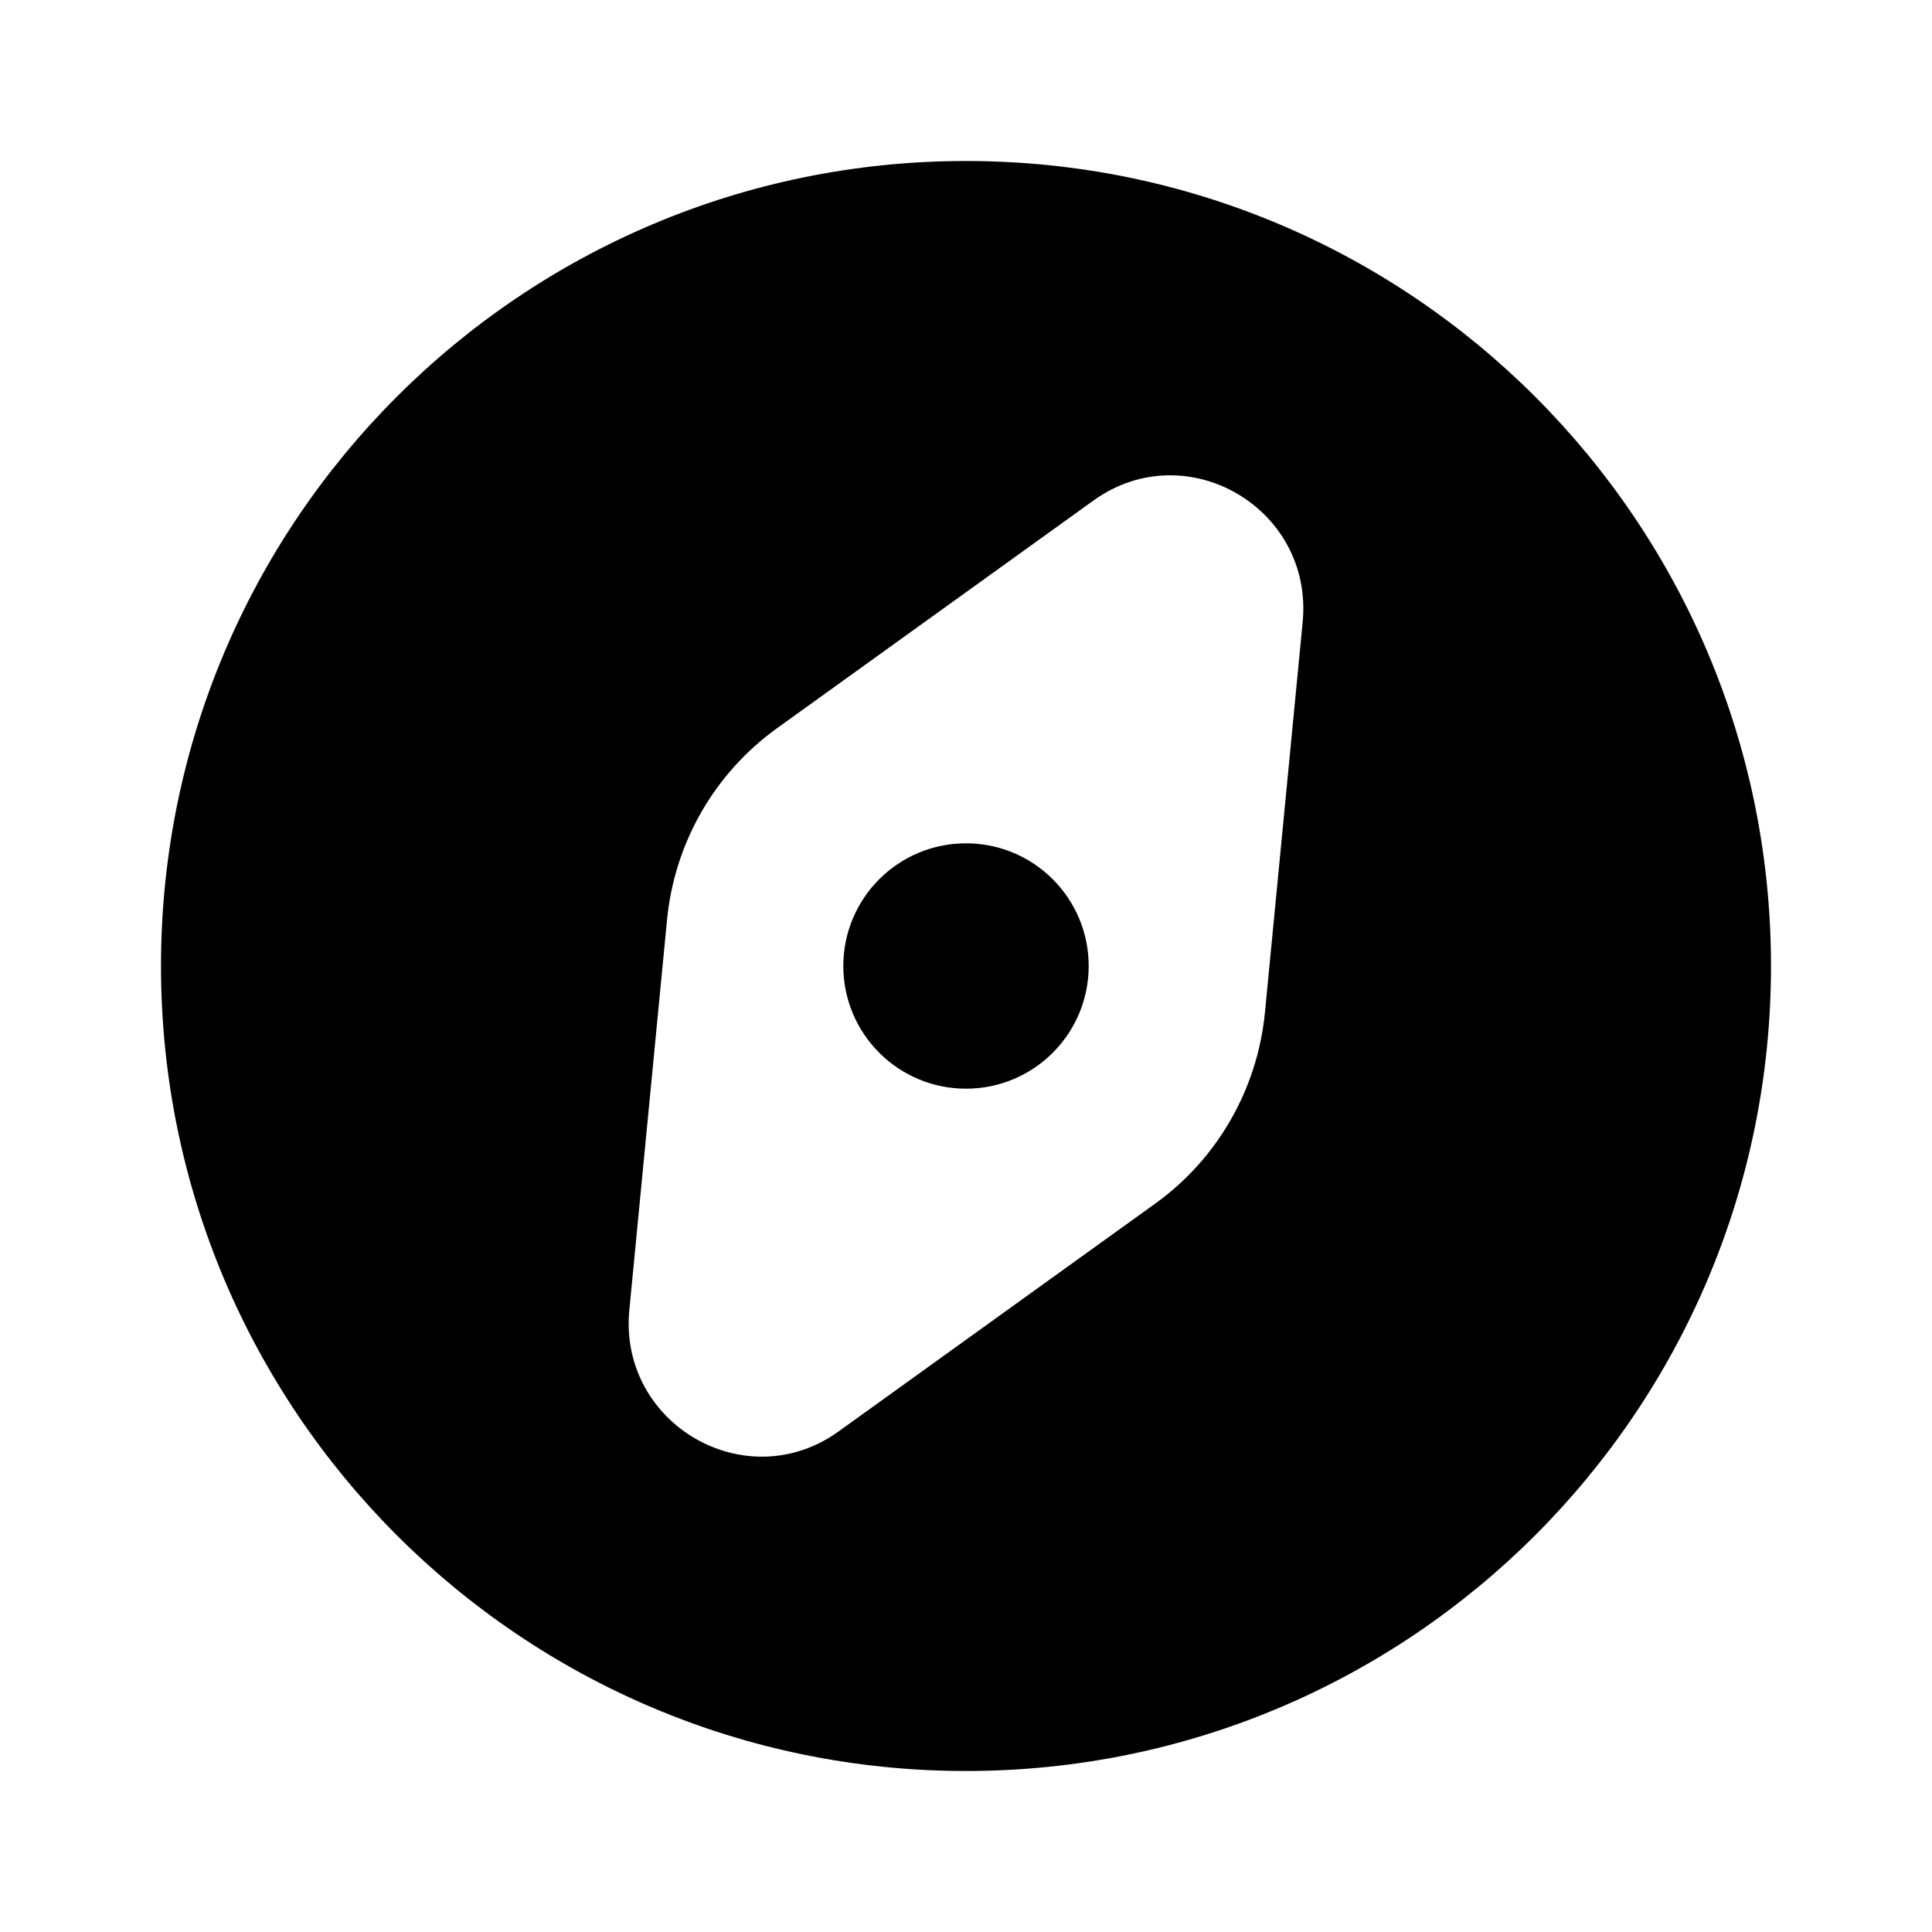
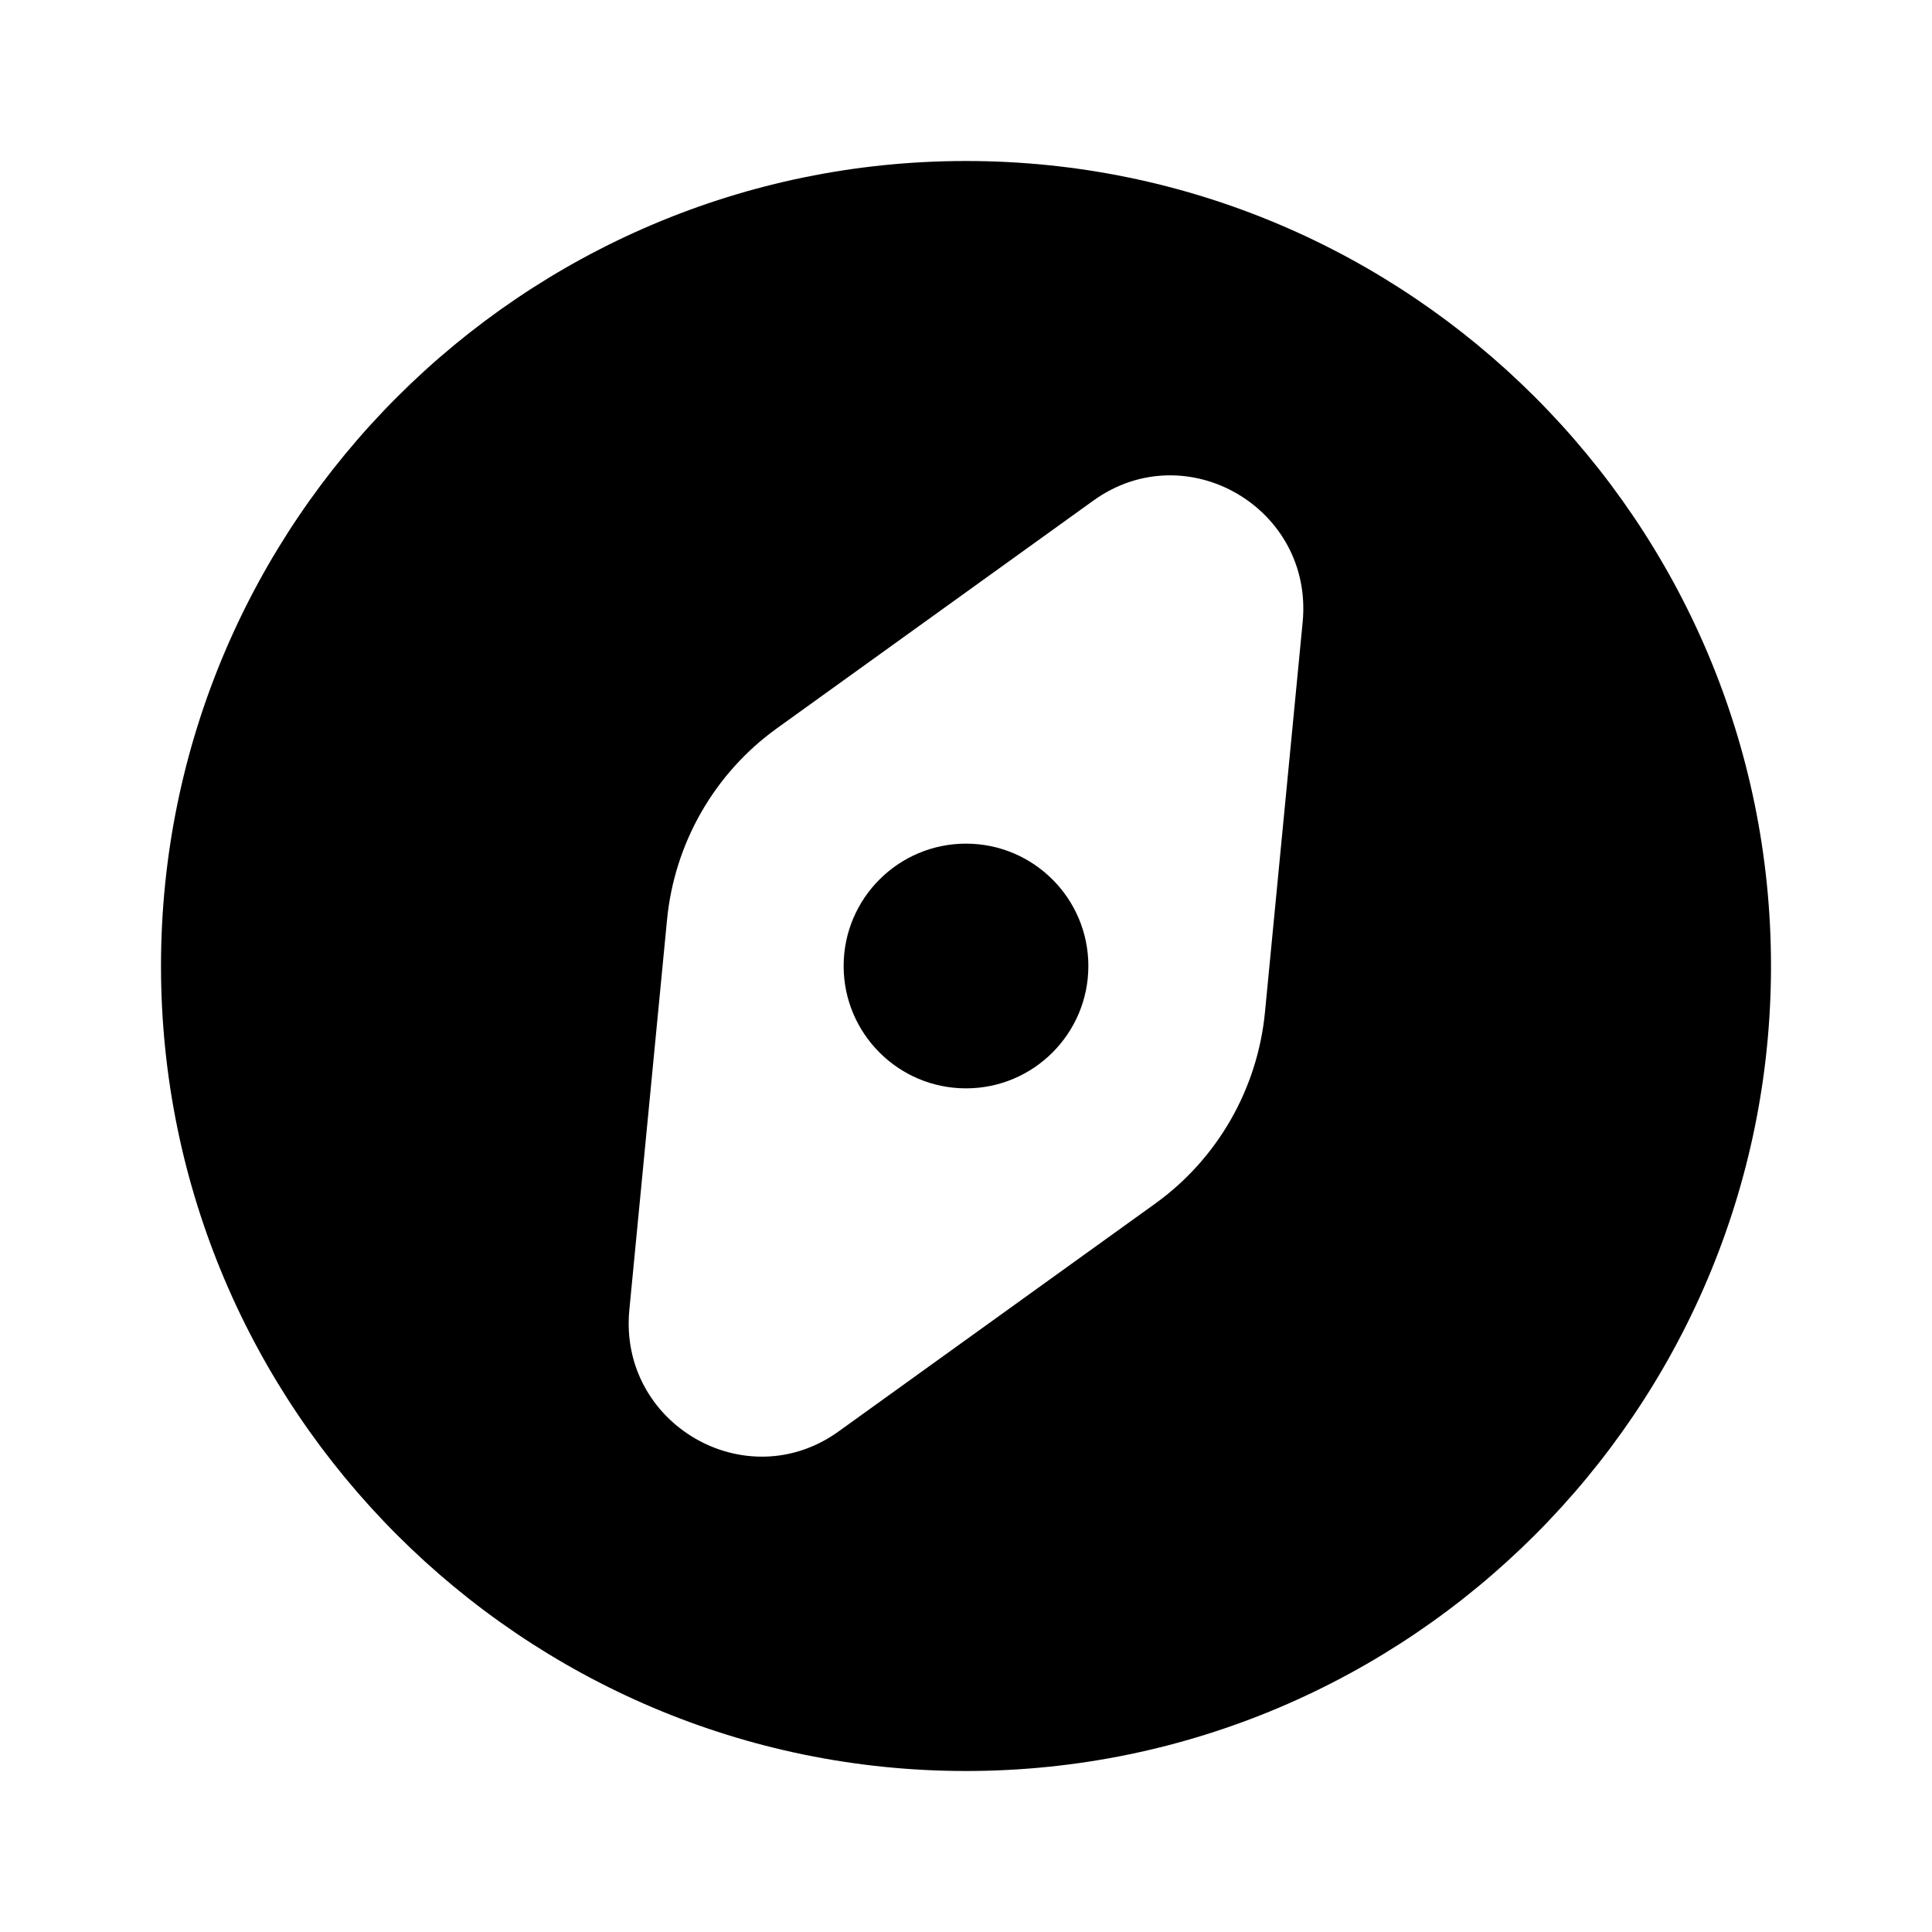
- <svg xmlns="http://www.w3.org/2000/svg" width="24" height="24">
-   <path d="M12 13.524c.842 0 1.524-.682 1.524-1.524S12.842 10.476 12 10.476s-1.524.682-1.524 1.524.682 1.524 1.524 1.524z" />
-   <path fill-rule="evenodd" clip-rule="evenodd" d="M12 22c5.523 0 10-4.477 10-10S17.523 2 12 2 2 6.477 2 12s4.477 10 10 10zm2.35-7.048c.775-.557 1.272-1.425 1.364-2.379l.468-4.844c.137-1.418-1.448-2.34-2.599-1.511L9.65 9.048c-.775.558-1.272 1.425-1.364 2.379l-.468 4.844c-.137 1.418 1.448 2.339 2.599 1.511l3.933-2.83z" />
+ <svg xmlns="http://www.w3.org/2000/svg" width="24" height="24" viewBox="0 0 24 24">
+   <path d="M12 22C6.487 22 2 17.514 2 12C2 6.486 6.487 2 12 2C17.513 2 22 6.486 22 12C22 17.514 17.513 22 12 22ZM14.35 14.952C15.124 14.395 15.622 13.527 15.714 12.573L16.182 7.729C16.319 6.311 14.734 5.39 13.583 6.218L9.65 9.048C8.875 9.606 8.378 10.473 8.286 11.427L7.818 16.271C7.681 17.689 9.266 18.61 10.417 17.782L14.35 14.952ZM10.48 12C10.48 11.161 11.161 10.48 12 10.48C12.839 10.48 13.52 11.161 13.52 12C13.52 12.839 12.839 13.52 12 13.52C11.161 13.52 10.48 12.839 10.48 12Z" />
</svg>
